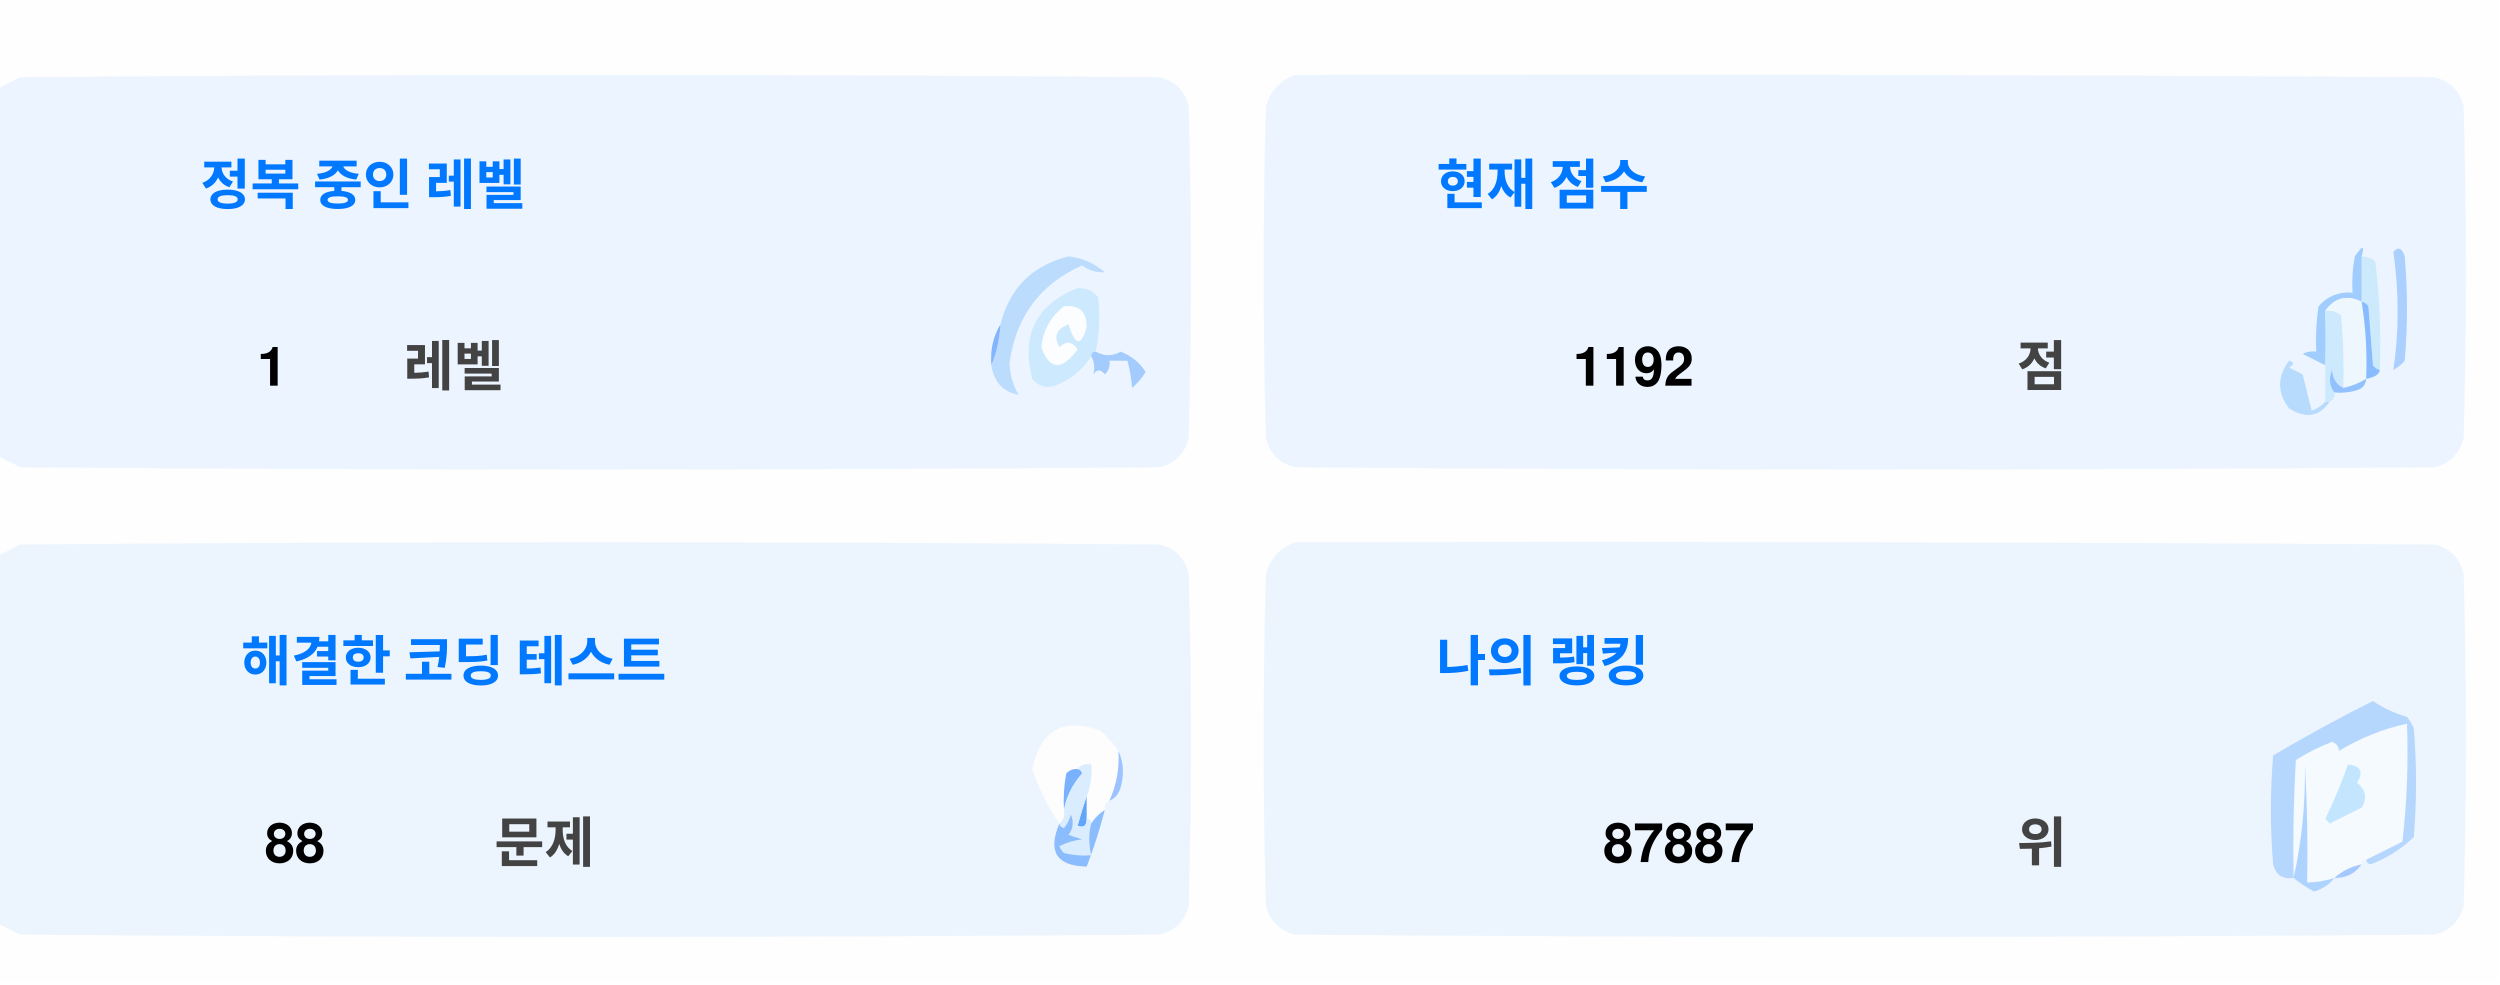
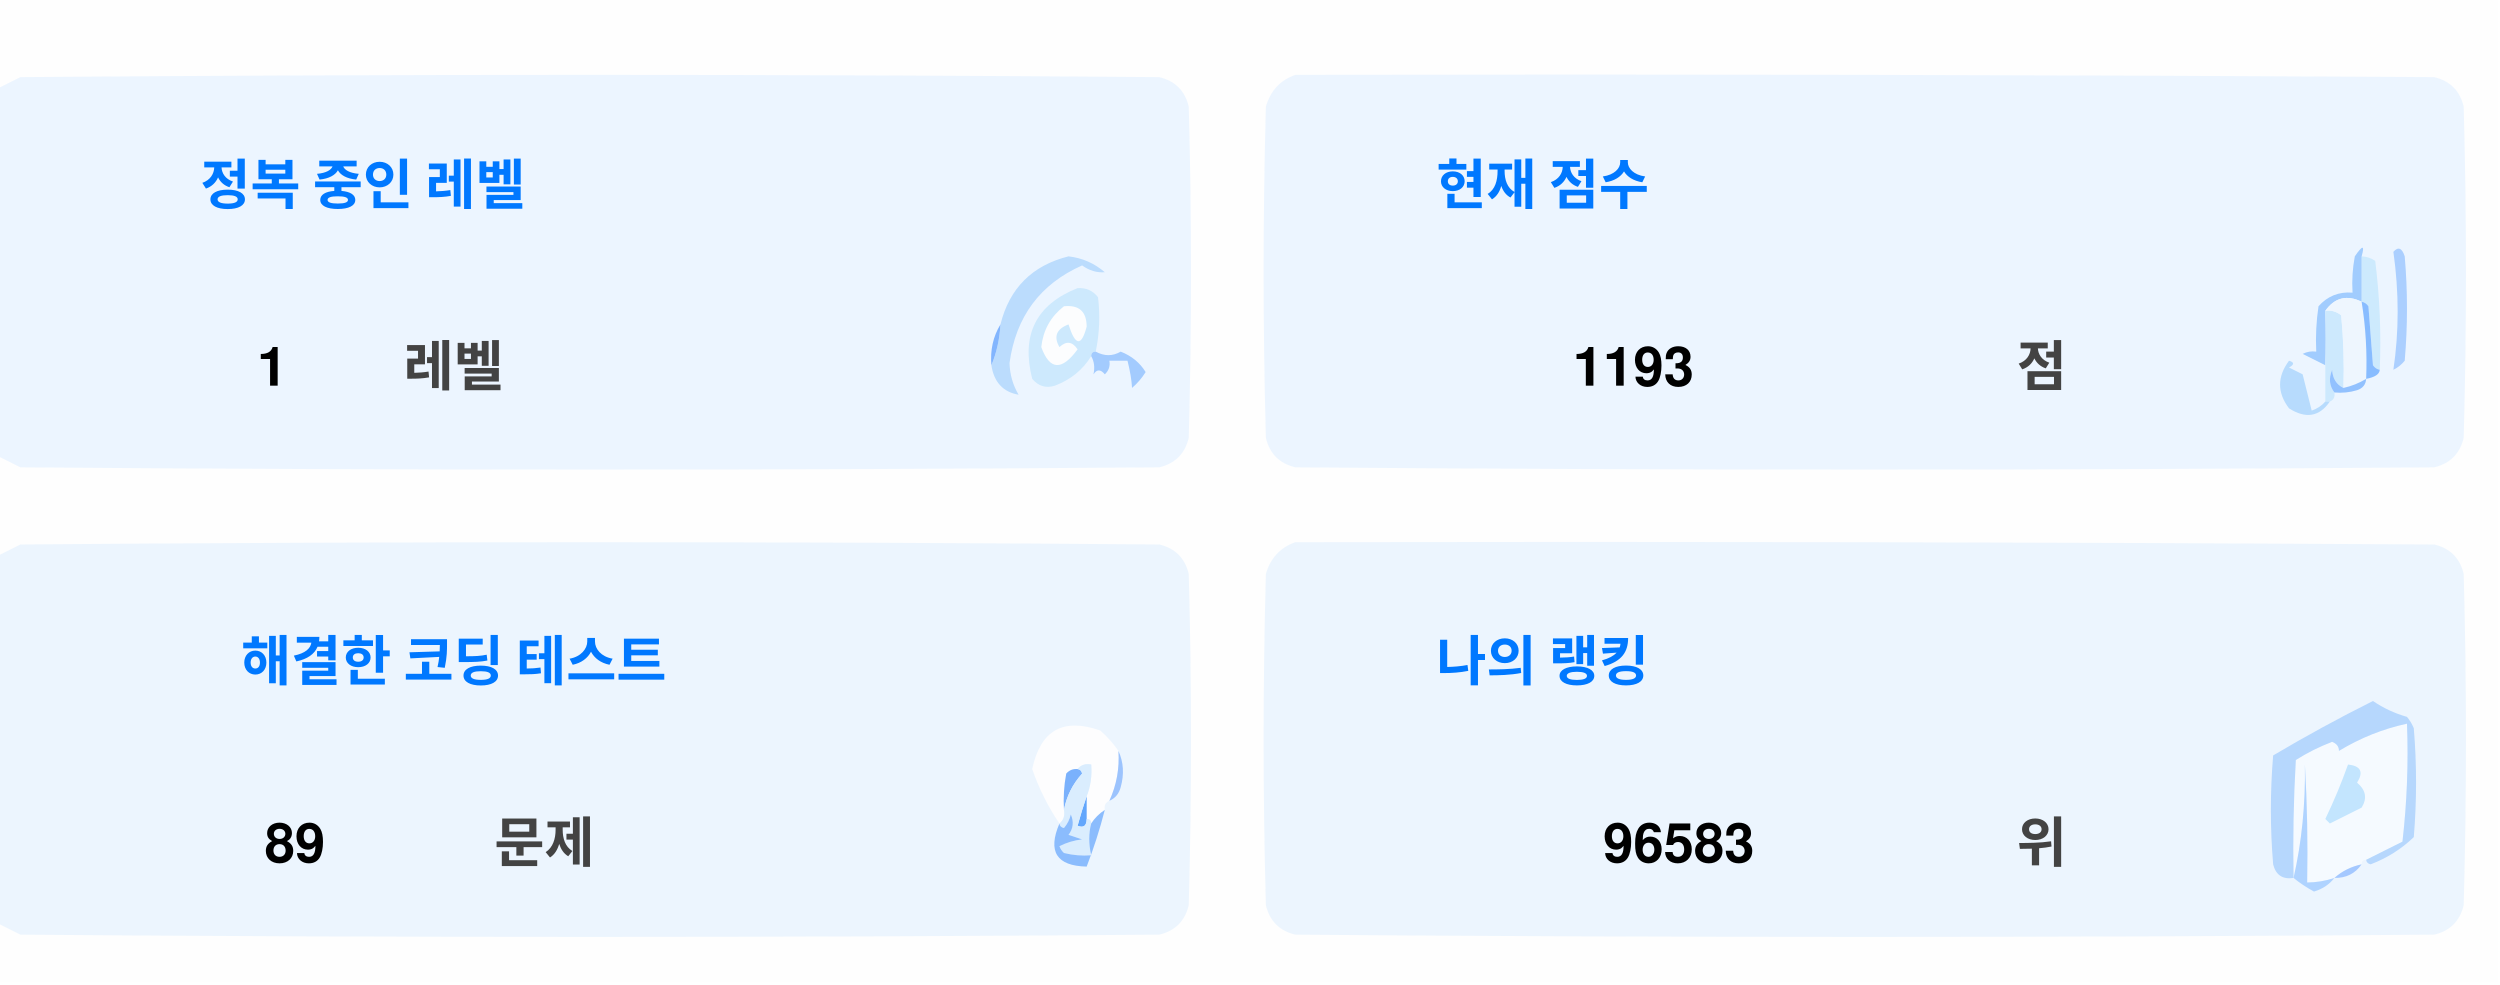
<svg xmlns="http://www.w3.org/2000/svg" version="1.1" width="551px" height="217px" style="shape-rendering:geometricPrecision; text-rendering:geometricPrecision; image-rendering:optimizeQuality; fill-rule:evenodd; clip-rule:evenodd">
  <style>.title {fill: #434343;font-size: 1rem;line-height: 1.5rem;font-weight: bold;font-family: -apple-system, BlinkMacSystemFont, Segoe UI, Helvetica, Arial, sans-serif, Apple Color Emoji, Segoe UI Emoji;}.desc {fill: #434343;font-size: 2.5rem;font-weight: bold;line-height: 1.5rem;font-family: -apple-system, BlinkMacSystemFont, Segoe UI, Helvetica, Arial, sans-serif, Apple Color Emoji, Segoe UI Emoji;}.desc-2 {fill: #434343;font-size: 1rem;font-weight: bold;line-height: 1.5rem;font-family: -apple-system, BlinkMacSystemFont, Segoe UI, Helvetica, Arial, sans-serif, Apple Color Emoji, Segoe UI Emoji;}.text, .desc {animation: twinkling 4s ease-in-out infinite;}@keyframes twinkling {40% { opacity: 1; }50% { opacity: 0.5; }60% { opacity: 1; }70% { opacity: 0.5; }80% { opacity: 1; }}</style>
  <g>
    <path style="opacity:1" fill="#fefefe" d="M -0.5,-0.5 C 183.167,-0.5 366.833,-0.5 550.5,-0.5C 550.5,71.833 550.5,144.167 550.5,216.5C 366.833,216.5 183.167,216.5 -0.5,216.5C -0.5,212.167 -0.5,207.833 -0.5,203.5C 1.14,204.32 2.807,205.153 4.5,206C 88.167,206.667 171.833,206.667 255.5,206C 259,205.167 261.167,203 262,199.5C 262.667,175.167 262.667,150.833 262,126.5C 261.167,123 259,120.833 255.5,120C 171.833,119.333 88.167,119.333 4.5,120C 2.807,120.847 1.14,121.68 -0.5,122.5C -0.5,115.167 -0.5,107.833 -0.5,100.5C 1.14,101.32 2.807,102.153 4.5,103C 88.167,103.667 171.833,103.667 255.5,103C 259,102.167 261.167,100 262,96.5C 262.667,72.167 262.667,47.833 262,23.5C 261.167,20 259,17.833 255.5,17C 171.833,16.333 88.167,16.333 4.5,17C 2.807,17.847 1.14,18.68 -0.5,19.5C -0.5,12.833 -0.5,6.167 -0.5,-0.5 Z" />
  </g>
  <g>
    <path style="opacity:1" fill="#ecf5ff" d="M -0.5,100.5 C -0.5,73.5 -0.5,46.5 -0.5,19.5C 1.14,18.68 2.807,17.847 4.5,17C 88.167,16.333 171.833,16.333 255.5,17C 259,17.833 261.167,20 262,23.5C 262.667,47.833 262.667,72.167 262,96.5C 261.167,100 259,102.167 255.5,103C 171.833,103.667 88.167,103.667 4.5,103C 2.807,102.153 1.14,101.32 -0.5,100.5 Z" />
  </g>
  <g>
    <path style="opacity:1" fill="#ecf5ff" d="M 285.5,16.5 C 369.167,16.333 452.834,16.5 536.5,17C 540,17.833 542.167,20 543,23.5C 543.667,47.833 543.667,72.167 543,96.5C 542.167,100 540,102.167 536.5,103C 452.833,103.667 369.167,103.667 285.5,103C 282,102.167 279.833,100 279,96.5C 278.333,72.167 278.333,47.833 279,23.5C 280.018,19.985 282.185,17.652 285.5,16.5 Z" />
  </g>
  <g>
    <path style="opacity:1" fill="#cdeafd" d="M 520.5,56.5 C 521.583,56.539 522.583,56.873 523.5,57.5C 524.498,65.472 524.831,73.472 524.5,81.5C 523.883,81.389 523.383,81.056 523,80.5C 522.667,76.167 522.333,71.833 522,67.5C 521.617,66.944 521.117,66.611 520.5,66.5C 520.5,63.167 520.5,59.833 520.5,56.5 Z" />
  </g>
  <g>
    <path style="opacity:1" fill="#abcfff" d="M 527.5,55.5 C 528.566,54.308 529.399,54.641 530,56.5C 530.667,64.167 530.667,71.833 530,79.5C 529.311,80.357 528.478,81.023 527.5,81.5C 528.758,73.08 528.758,64.414 527.5,55.5 Z" />
  </g>
  <g>
    <path style="opacity:1" fill="#bbdcfd" d="M 218.5,80.5 C 219.657,77.727 220.324,74.727 220.5,71.5C 222.49,63.51 227.49,58.51 235.5,56.5C 238.528,56.847 241.194,58.014 243.5,60C 241.744,60.141 240.078,59.641 238.5,58.5C 229.247,62.607 223.914,69.773 222.5,80C 222.565,82.526 223.232,84.859 224.5,87C 221.07,86.397 219.07,84.231 218.5,80.5 Z" />
  </g>
  <g>
    <path style="opacity:1" fill="#cde9fd" d="M 241.5,77.5 C 240.833,77.5 240.5,77.833 240.5,78.5C 238.628,81.529 235.961,83.695 232.5,85C 230.536,85.624 228.869,85.124 227.5,83.5C 225.021,73.791 228.354,67.124 237.5,63.5C 239.374,63.39 240.874,64.056 242,65.5C 242.497,69.524 242.331,73.524 241.5,77.5 Z" />
  </g>
  <g>
    <path style="opacity:1" fill="#fcfdfe" d="M 234.5,67.5 C 237.826,67.162 239.493,68.662 239.5,72C 238.334,76.434 237,76.267 235.5,71.5C 232.832,72.515 232.166,74.182 233.5,76.5C 235.017,75.089 236.351,75.256 237.5,77C 234.006,81.771 231.34,81.605 229.5,76.5C 229.904,72.771 231.571,69.771 234.5,67.5 Z" />
  </g>
  <g>
    <path style="opacity:1" fill="#a1ccfe" d="M 520.5,56.5 C 520.5,59.833 520.5,63.167 520.5,66.5C 517.238,64.922 514.572,65.589 512.5,68.5C 512.617,72.81 512.617,76.81 512.5,80.5C 510.86,79.68 509.193,78.847 507.5,78C 508.448,77.517 509.448,77.35 510.5,77.5C 510.335,74.15 510.502,70.817 511,67.5C 512.995,65.253 515.495,64.253 518.5,64.5C 518.336,61.813 518.503,59.146 519,56.5C 520.731,53.969 521.231,53.969 520.5,56.5 Z" />
  </g>
  <g>
    <path style="opacity:1" fill="#cde9fd" d="M 512.5,68.5 C 513.822,68.33 514.989,68.663 516,69.5C 516.499,74.823 516.666,80.156 516.5,85.5C 514.955,84.77 514.122,83.437 514,81.5C 513.22,83.387 513.387,85.054 514.5,86.5C 514.672,87.492 514.338,88.158 513.5,88.5C 513.167,88.5 512.833,88.5 512.5,88.5C 512.5,85.833 512.5,83.167 512.5,80.5C 512.617,76.81 512.617,72.81 512.5,68.5 Z" />
  </g>
  <g>
    <path style="opacity:1" fill="#eef6fe" d="M 520.5,66.5 C 521.407,72.106 521.74,77.773 521.5,83.5C 519.95,84.441 518.284,85.108 516.5,85.5C 516.666,80.156 516.499,74.823 516,69.5C 514.989,68.663 513.822,68.33 512.5,68.5C 514.572,65.589 517.238,64.922 520.5,66.5 Z" />
  </g>
  <g>
    <path style="opacity:1" fill="#88bcff" d="M 520.5,66.5 C 521.117,66.611 521.617,66.944 522,67.5C 522.333,71.833 522.667,76.167 523,80.5C 523.383,81.056 523.883,81.389 524.5,81.5C 524.445,82.469 523.445,83.136 521.5,83.5C 521.74,77.773 521.407,72.106 520.5,66.5 Z" />
  </g>
  <g>
    <path style="opacity:1" fill="#82b5fe" d="M 220.5,71.5 C 220.324,74.727 219.657,77.727 218.5,80.5C 218.215,77.171 218.882,74.171 220.5,71.5 Z" />
  </g>
  <g>
    <path style="opacity:1" fill="#a3cbfe" d="M 240.5,78.5 C 240.5,77.833 240.833,77.5 241.5,77.5C 243.391,78.536 245.224,78.536 247,77.5C 249.391,78.429 251.225,79.929 252.5,82C 251.681,83.319 250.681,84.486 249.5,85.5C 249.409,83.777 249.075,81.777 248.5,79.5C 247.167,79.5 245.833,79.5 244.5,79.5C 244.719,80.675 244.386,81.675 243.5,82.5C 242.575,81.359 241.741,81.359 241,82.5C 241.331,80.981 241.164,79.648 240.5,78.5 Z" />
  </g>
  <g>
    <path style="opacity:1" fill="#b7dbfd" d="M 512.5,88.5 C 512.833,88.5 513.167,88.5 513.5,88.5C 511.199,91.857 508.199,92.357 504.5,90C 501.872,86.535 501.872,83.035 504.5,79.5C 505.696,79.846 505.696,80.346 504.5,81C 505.5,81.5 506.5,82 507.5,82.5C 508.167,85.167 508.833,87.833 509.5,90.5C 510.739,90.058 511.739,89.391 512.5,88.5 Z" />
  </g>
  <g>
    <path style="opacity:1" fill="#92c1fe" d="M 516.5,85.5 C 518.284,85.108 519.95,84.441 521.5,83.5C 521.423,84.75 520.756,85.583 519.5,86C 517.866,86.493 516.199,86.66 514.5,86.5C 513.387,85.054 513.22,83.387 514,81.5C 514.122,83.437 514.955,84.77 516.5,85.5 Z" />
  </g>
  <g>
    <path style="opacity:1" fill="#ecf5fe" d="M -0.5,203.5 C -0.5,176.5 -0.5,149.5 -0.5,122.5C 1.14,121.68 2.807,120.847 4.5,120C 88.167,119.333 171.833,119.333 255.5,120C 259,120.833 261.167,123 262,126.5C 262.667,150.833 262.667,175.167 262,199.5C 261.167,203 259,205.167 255.5,206C 171.833,206.667 88.167,206.667 4.5,206C 2.807,205.153 1.14,204.32 -0.5,203.5 Z" />
  </g>
  <g>
    <path style="opacity:1" fill="#ecf5fe" d="M 285.5,119.5 C 369.167,119.333 452.834,119.5 536.5,120C 540,120.833 542.167,123 543,126.5C 543.667,150.833 543.667,175.167 543,199.5C 542.167,203 540,205.167 536.5,206C 452.833,206.667 369.167,206.667 285.5,206C 282,205.167 279.833,203 279,199.5C 278.333,175.167 278.333,150.833 279,126.5C 280.018,122.985 282.185,120.652 285.5,119.5 Z" />
  </g>
  <g>
    <path style="opacity:1" fill="#fdfdfe" d="M 246.5,165.5 C 246.758,169.367 246.092,173.034 244.5,176.5C 243.662,176.842 243.328,177.508 243.5,178.5C 242.272,179.306 241.272,180.306 240.5,181.5C 240.5,180.833 240.167,180.5 239.5,180.5C 239.5,178.833 239.5,177.167 239.5,175.5C 240.369,173.283 240.702,170.95 240.5,168.5C 239.209,168.263 238.209,168.596 237.5,169.5C 236.504,169.414 235.671,169.748 235,170.5C 234.503,173.146 234.336,175.813 234.5,178.5C 234.737,179.791 234.404,180.791 233.5,181.5C 230.986,177.806 228.986,173.806 227.5,169.5C 229.309,160.957 234.309,158.124 242.5,161C 244.07,162.397 245.404,163.897 246.5,165.5 Z" />
  </g>
  <g>
    <path style="opacity:1" fill="#f5faff" d="M 521.5,189.5 C 520.833,189.5 520.5,189.833 520.5,190.5C 518.181,190.992 516.181,191.992 514.5,193.5C 512.565,194.15 510.565,194.483 508.5,194.5C 508.666,185.827 508.5,177.16 508,168.5C 508.141,177.227 507.308,185.56 505.5,193.5C 505.334,184.827 505.5,176.16 506,167.5C 508.527,165.903 511.194,164.57 514,163.5C 515.011,163.892 515.511,164.559 515.5,165.5C 520.21,162.641 525.21,160.641 530.5,159.5C 530.831,168.192 530.498,176.859 529.5,185.5C 526.807,186.847 524.14,188.18 521.5,189.5 Z" />
  </g>
  <g>
    <path style="opacity:1" fill="#b6d7fd" d="M 521.5,189.5 C 524.14,188.18 526.807,186.847 529.5,185.5C 530.498,176.859 530.831,168.192 530.5,159.5C 525.21,160.641 520.21,162.641 515.5,165.5C 515.511,164.559 515.011,163.892 514,163.5C 511.194,164.57 508.527,165.903 506,167.5C 505.5,176.16 505.334,184.827 505.5,193.5C 503.089,193.863 501.589,192.863 501,190.5C 500.333,182.5 500.333,174.5 501,166.5C 508.173,162.246 515.507,158.246 523,154.5C 525.304,156.068 527.804,157.235 530.5,158C 531.126,158.75 531.626,159.584 532,160.5C 532.667,168.5 532.667,176.5 532,184.5C 529.292,187.111 526.125,189.111 522.5,190.5C 521.893,190.376 521.56,190.043 521.5,189.5 Z" />
  </g>
  <g>
    <path style="opacity:1" fill="#c3e5fe" d="M 517.5,168.5 C 520.317,168.801 520.984,170.134 519.5,172.5C 521.439,174.122 521.772,175.956 520.5,178C 518.167,179.167 515.833,180.333 513.5,181.5C 513.167,181.167 512.833,180.833 512.5,180.5C 514.414,176.515 516.081,172.515 517.5,168.5 Z" />
  </g>
  <g>
    <path style="opacity:1" fill="#7ab1fc" d="M 237.5,169.5 C 238.043,169.56 238.376,169.893 238.5,170.5C 236.395,172.836 235.062,175.503 234.5,178.5C 234.336,175.813 234.503,173.146 235,170.5C 235.671,169.748 236.504,169.414 237.5,169.5 Z" />
  </g>
  <g>
    <path style="opacity:1" fill="#afd3ff" d="M 514.5,193.5 C 513.378,194.947 511.878,195.947 510,196.5C 508.348,195.601 506.848,194.601 505.5,193.5C 507.308,185.56 508.141,177.227 508,168.5C 508.5,177.16 508.666,185.827 508.5,194.5C 510.565,194.483 512.565,194.15 514.5,193.5 Z" />
  </g>
  <g>
    <path style="opacity:1" fill="#9cc3fd" d="M 246.5,165.5 C 247.634,167.966 247.801,170.633 247,173.5C 246.623,174.942 245.79,175.942 244.5,176.5C 246.092,173.034 246.758,169.367 246.5,165.5 Z" />
  </g>
  <g>
    <path style="opacity:1" fill="#62a6fc" d="M 239.5,175.5 C 239.5,177.167 239.5,178.833 239.5,180.5C 239.483,182.028 238.816,182.528 237.5,182C 238.117,179.723 238.784,177.556 239.5,175.5 Z" />
  </g>
  <g>
    <path style="opacity:1" fill="#daedfe" d="M 237.5,169.5 C 238.209,168.596 239.209,168.263 240.5,168.5C 240.702,170.95 240.369,173.283 239.5,175.5C 238.784,177.556 238.117,179.723 237.5,182C 238.816,182.528 239.483,182.028 239.5,180.5C 240.167,180.5 240.5,180.833 240.5,181.5C 239.918,183.669 239.918,186.002 240.5,188.5C 238.473,188.662 236.473,188.495 234.5,188C 234.043,187.586 233.709,187.086 233.5,186.5C 235.078,185.702 236.744,185.202 238.5,185C 237.5,184.667 236.5,184.333 235.5,184C 236.554,182.612 236.72,181.112 236,179.5C 235.751,180.624 235.251,181.624 234.5,182.5C 233.893,182.376 233.56,182.043 233.5,181.5C 234.404,180.791 234.737,179.791 234.5,178.5C 235.062,175.503 236.395,172.836 238.5,170.5C 238.376,169.893 238.043,169.56 237.5,169.5 Z" />
  </g>
  <g>
    <path style="opacity:1" fill="#8bbcfd" d="M 243.5,178.5 C 242.395,182.803 241.062,186.969 239.5,191C 232.857,190.847 230.857,187.68 233.5,181.5C 233.56,182.043 233.893,182.376 234.5,182.5C 235.251,181.624 235.751,180.624 236,179.5C 236.72,181.112 236.554,182.612 235.5,184C 236.5,184.333 237.5,184.667 238.5,185C 236.744,185.202 235.078,185.702 233.5,186.5C 233.709,187.086 234.043,187.586 234.5,188C 236.473,188.495 238.473,188.662 240.5,188.5C 239.918,186.002 239.918,183.669 240.5,181.5C 241.272,180.306 242.272,179.306 243.5,178.5 Z" />
  </g>
  <g>
    <path style="opacity:1" fill="#a4c8ff" d="M 520.5,190.5 C 519.089,192.539 517.089,193.539 514.5,193.5C 516.181,191.992 518.181,190.992 520.5,190.5 Z" />
  </g>
  <text text-anchor="middle" x="80" y="45" class="title" style="fill:#0078ff;" stroke="#none" stroke-width="1">정복 중인 레벨</text>
  <text text-anchor="middle" x="60" y="85" class="desc" style="fill:#000000;" stroke="#none" stroke-width="1">1</text>
  <text text-anchor="middle" x="100" y="85" class="desc-2" style="fill:#434343;" stroke="#none" stroke-width="1">레벨</text>
  <text text-anchor="middle" x="340" y="45" class="title" style="fill:#0078ff;" stroke="#none" stroke-width="1">현재 점수</text>
-   <text text-anchor="middle" x="360" y="85" class="desc" style="fill:#000000;" stroke="#none" stroke-width="1">1192</text>
+   <text text-anchor="middle" x="360" y="85" class="desc" style="fill:#000000;" stroke="#none" stroke-width="1">1193</text>
  <text text-anchor="middle" x="450" y="85" class="desc-2" style="fill:#434343;" stroke="#none" stroke-width="1">점</text>
  <text text-anchor="middle" x="100" y="150" class="title" style="fill:#0078ff;" stroke="#none" stroke-width="1">해결한 코딩 테스트</text>
-   <text text-anchor="middle" x="65" y="190" class="desc" style="fill:#000000;" stroke="#none" stroke-width="1">88</text>
+   <text text-anchor="middle" x="65" y="190" class="desc" style="fill:#000000;" stroke="#none" stroke-width="1">89</text>
  <text text-anchor="middle" x="120" y="190" class="desc-2" style="fill:#434343;" stroke="#none" stroke-width="1">문제</text>
  <text text-anchor="middle" x="340" y="150" class="title" style="fill:#0078ff;" stroke="#none" stroke-width="1">나의 랭킹</text>
-   <text text-anchor="middle" x="370" y="190" class="desc" style="fill:#000000;" stroke="#none" stroke-width="1">87887</text>
+   <text text-anchor="middle" x="370" y="190" class="desc" style="fill:#000000;" stroke="#none" stroke-width="1">96583</text>
  <text text-anchor="middle" x="450" y="190" class="desc-2" style="fill:#434343;" stroke="#none" stroke-width="1">위</text>
</svg>
